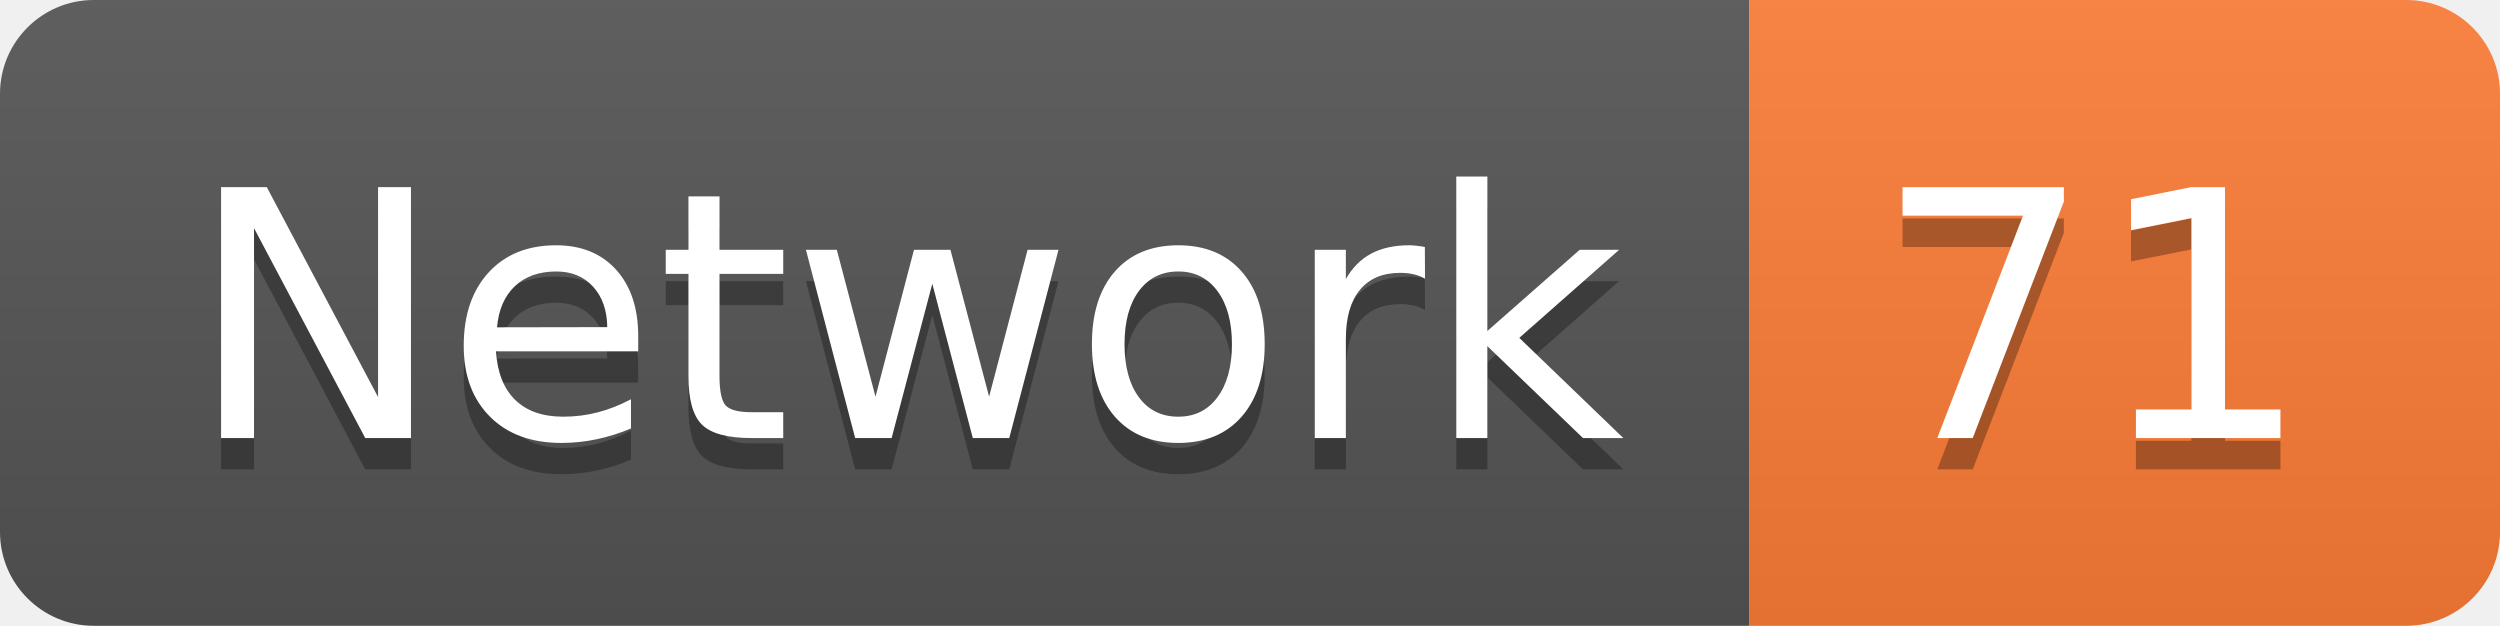
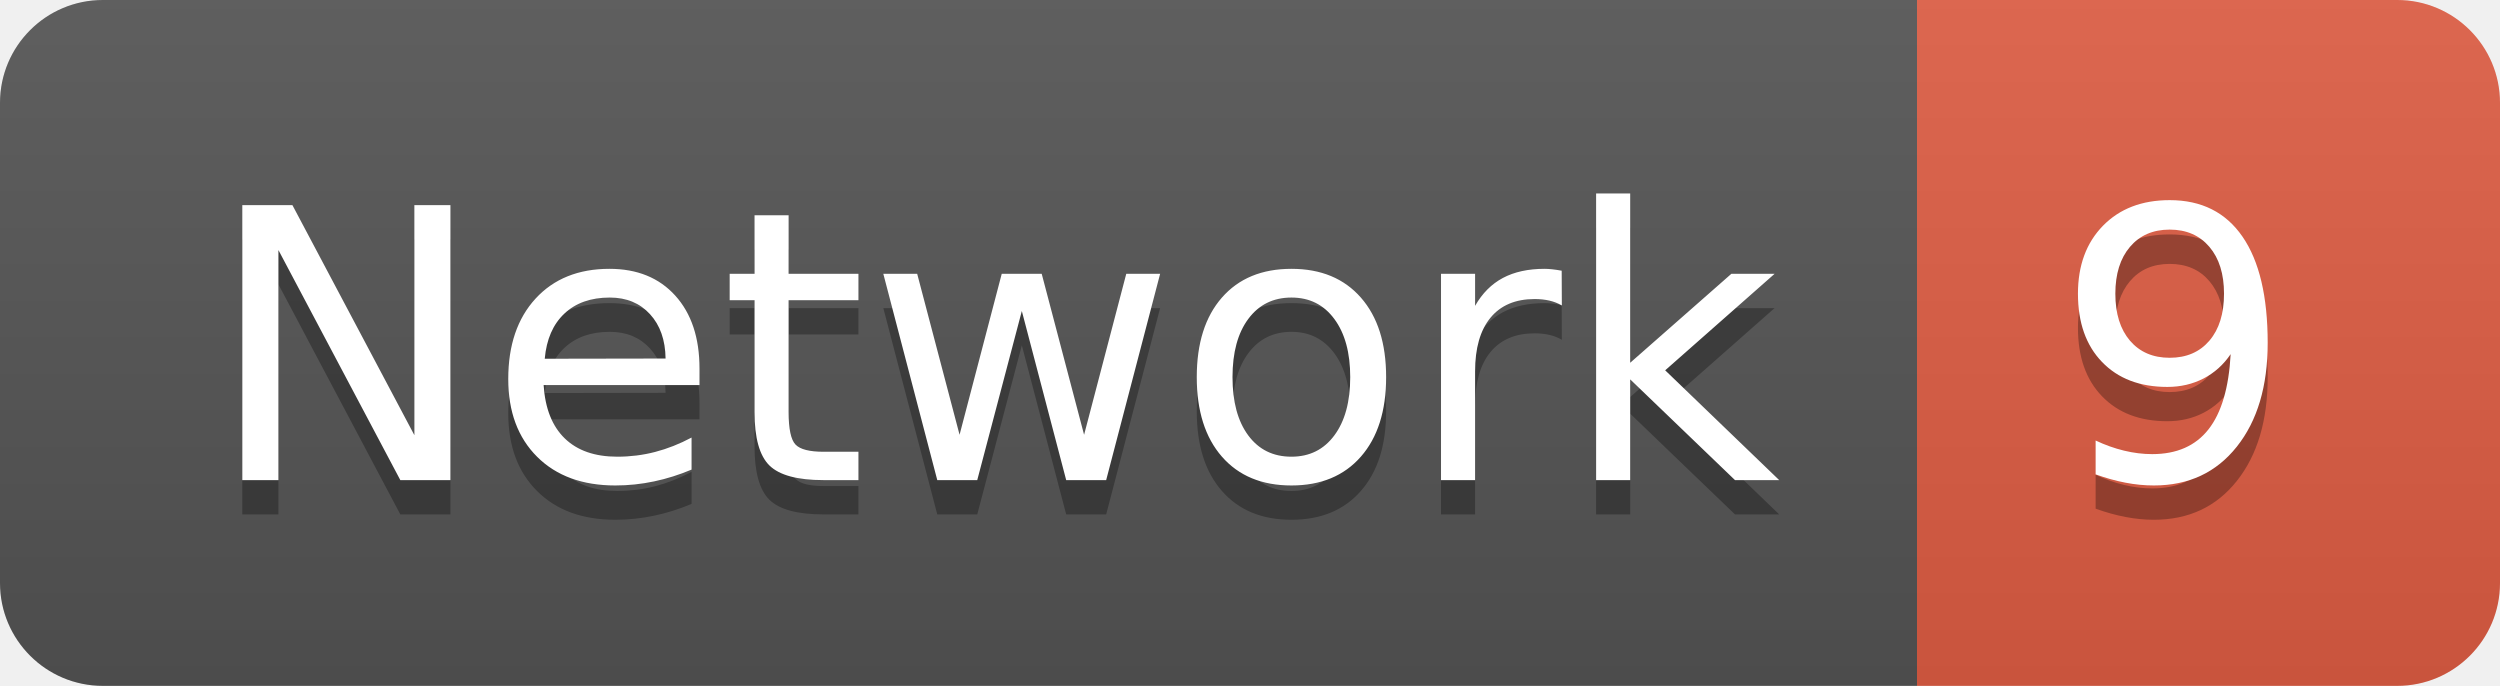
- <svg xmlns="http://www.w3.org/2000/svg" width="79.9" height="20">
+ <svg xmlns="http://www.w3.org/2000/svg" width="72.9" height="20">
  <linearGradient id="smooth" x2="0" y2="100%">
    <stop offset="0" stop-color="#bbb" stop-opacity=".1" />
    <stop offset="1" stop-opacity=".1" />
  </linearGradient>
  <clipPath id="round">
-     <rect width="79.9" height="20" rx="3" fill="#fff" />
+     <rect width="72.9" height="20" rx="3" fill="#fff" />
  </clipPath>
  <g clip-path="url(#round)">
    <rect width="55.9" height="20" fill="#555" />
-     <rect x="55.9" width="24.0" height="20" fill="#fe7d37" />
-     <rect width="79.9" height="20" fill="url(#smooth)" />
+     <rect x="55.9" width="17.0" height="20" fill="#e05d44" />
+     <rect width="72.9" height="20" fill="url(#smooth)" />
  </g>
  <g fill="#fff" text-anchor="middle" font-family="DejaVu Sans,Verdana,Geneva,sans-serif" font-size="110">
    <text x="289.5" y="150" fill="#010101" fill-opacity=".3" transform="scale(0.1)" textLength="459.0" lengthAdjust="spacing">Network</text>
    <text x="289.5" y="140" transform="scale(0.1)" textLength="459.0" lengthAdjust="spacing">Network</text>
-     <text x="669.0" y="150" fill="#010101" fill-opacity=".3" transform="scale(0.1)" textLength="140.0" lengthAdjust="spacing">71</text>
-     <text x="669.0" y="140" transform="scale(0.1)" textLength="140.0" lengthAdjust="spacing">71</text>
+     <text x="634.0" y="150" fill="#010101" fill-opacity=".3" transform="scale(0.1)" textLength="70.0" lengthAdjust="spacing">9</text>
+     <text x="634.0" y="140" transform="scale(0.1)" textLength="70.0" lengthAdjust="spacing">9</text>
  </g>
</svg>
